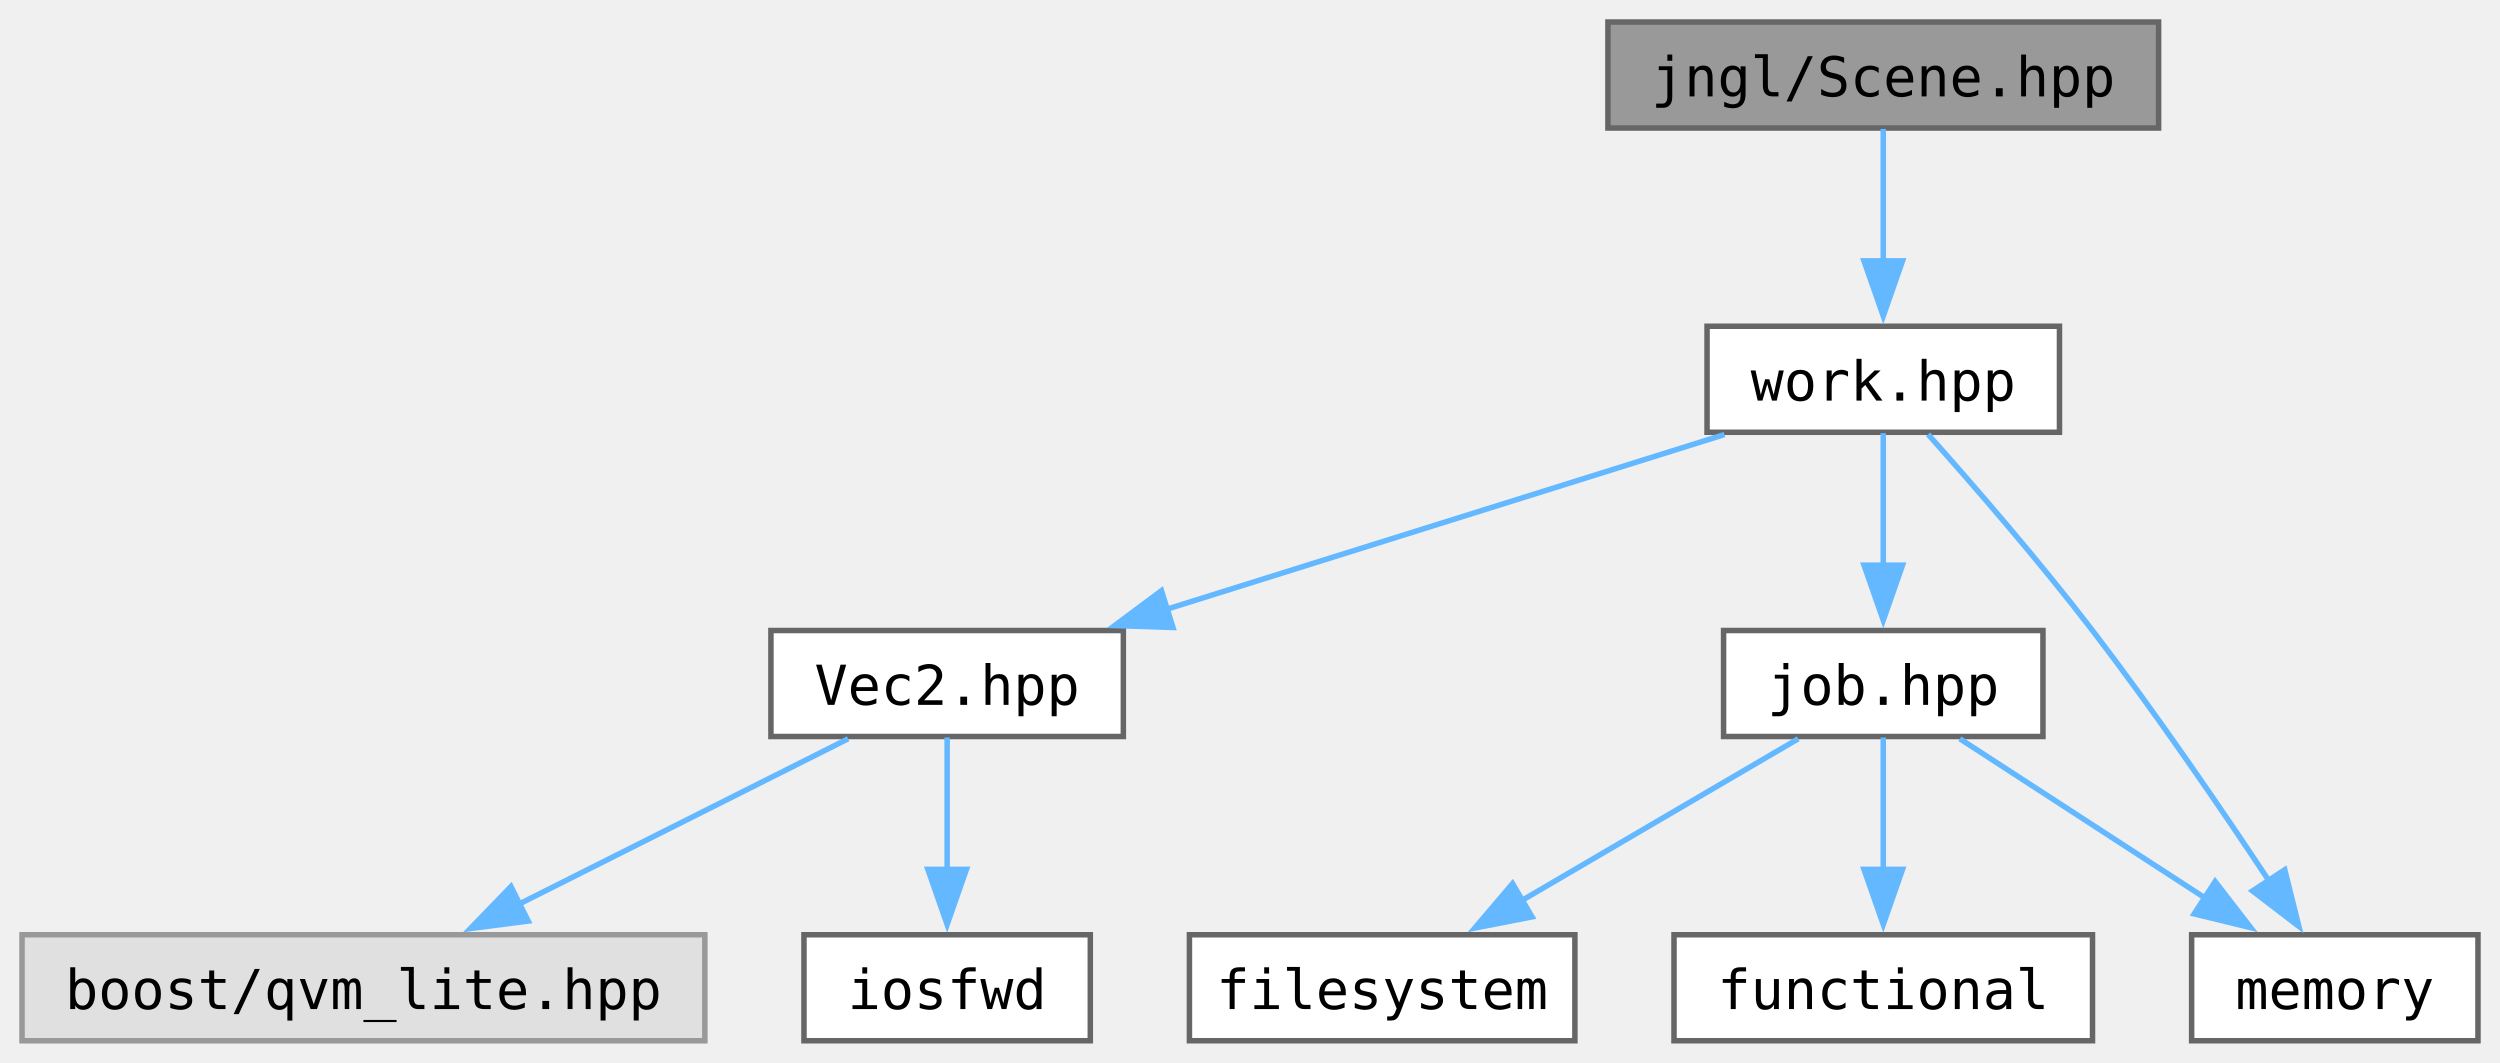
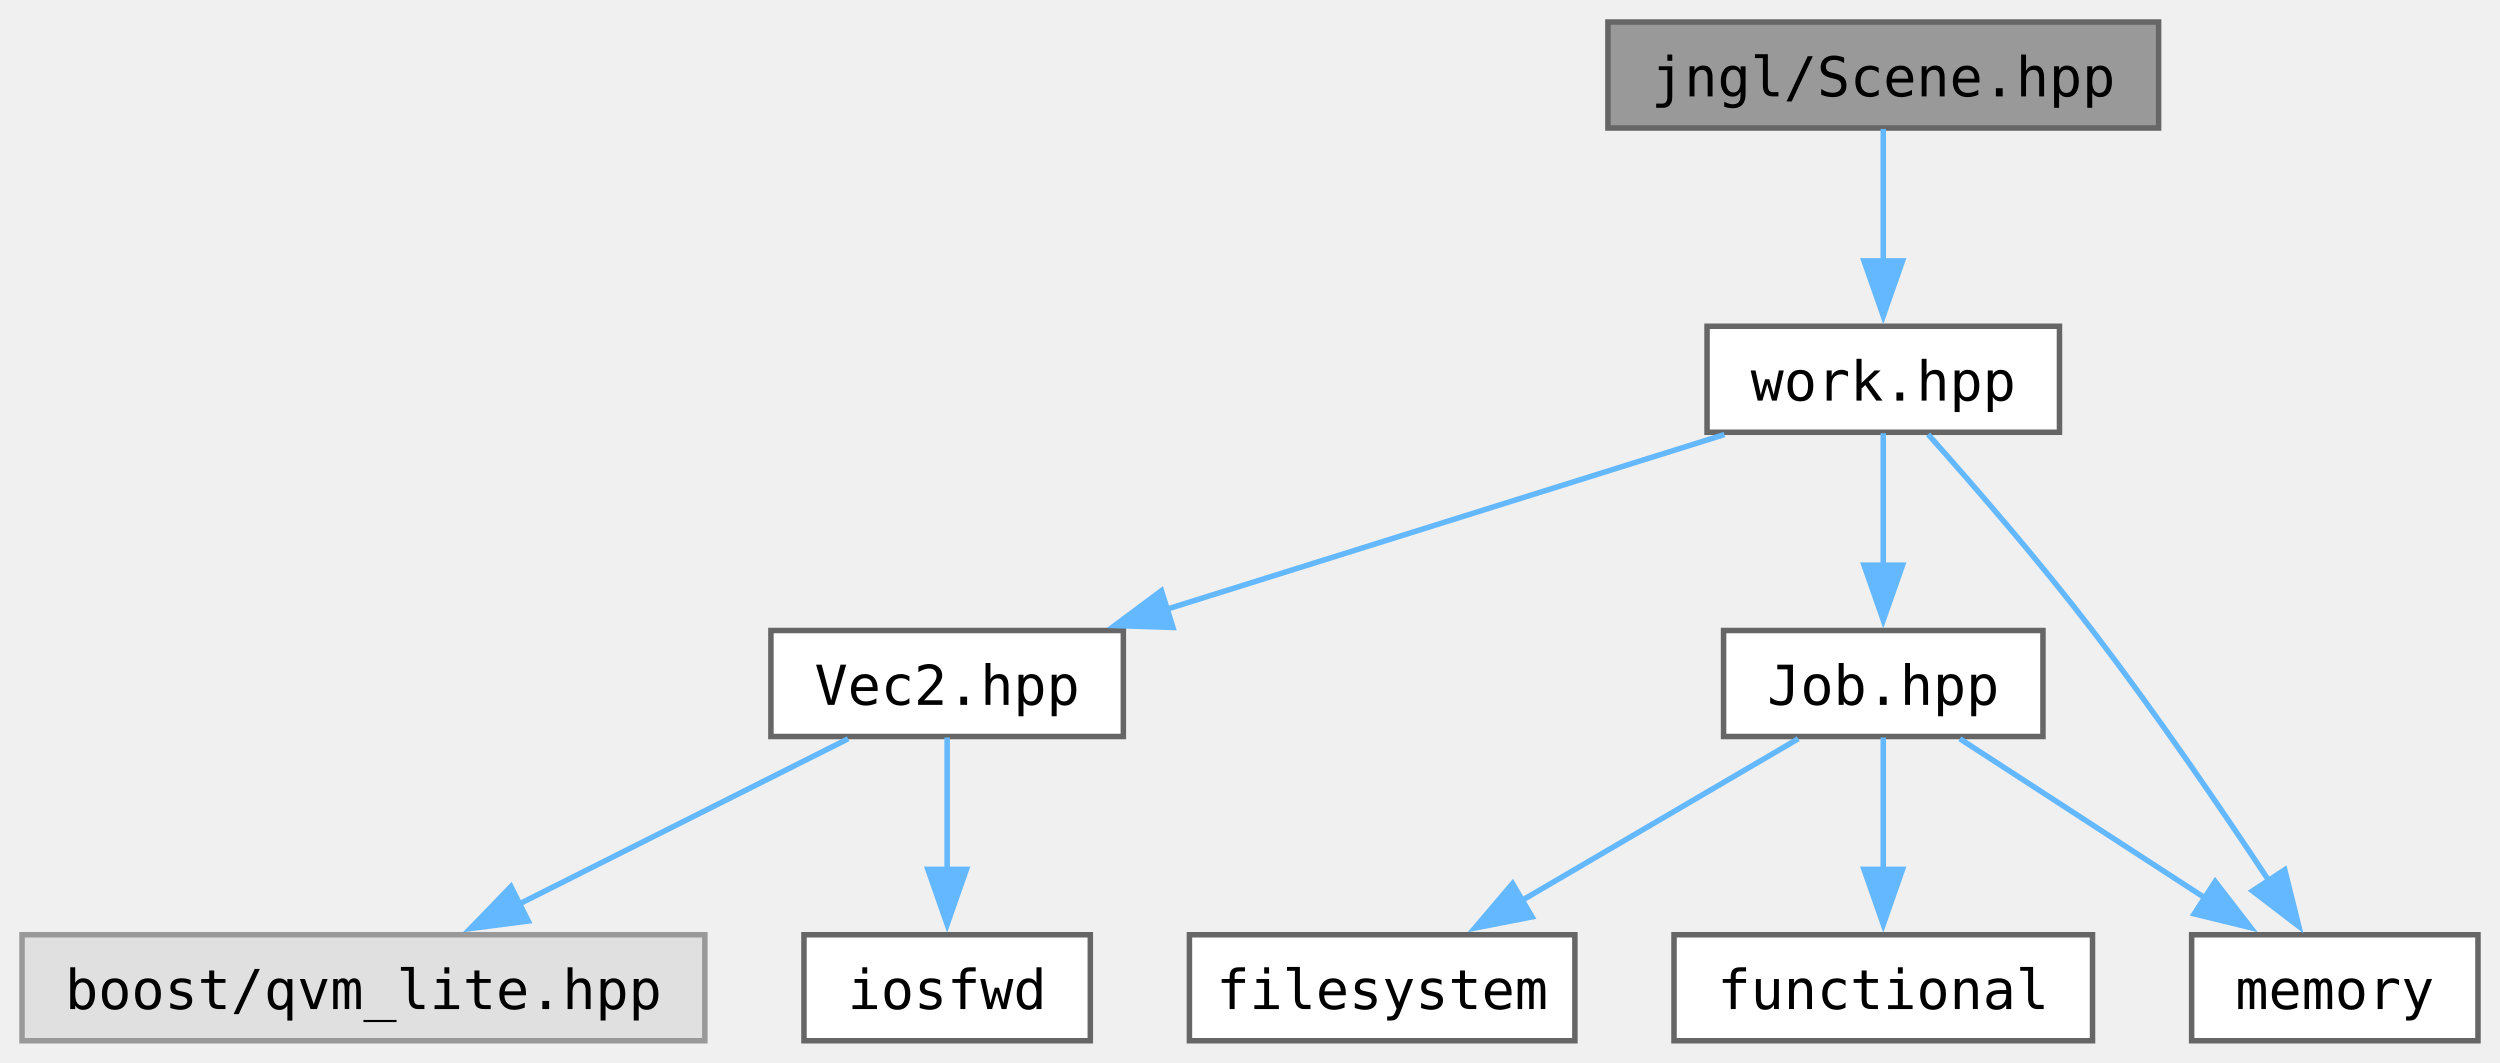
<svg xmlns="http://www.w3.org/2000/svg" xmlns:xlink="http://www.w3.org/1999/xlink" width="454pt" height="193pt" viewBox="0.00 0.00 454.00 193.00">
  <g id="graph0" class="graph" transform="scale(1 1) rotate(0) translate(4 189)">
    <g id="Node000001" class="node">
      <g id="a_Node000001">
        <a xlink:title="Contains jngl::Scene class and related functions.">
          <polygon fill="#999999" stroke="#666666" points="388,-185 288,-185 288,-165.75 388,-165.75 388,-185" />
          <text text-anchor="middle" x="338" y="-171.5" font-family="ui-monospace,monospace" font-size="10.00">jngl/Scene.hpp</text>
        </a>
      </g>
    </g>
    <g id="Node000002" class="node">
      <g id="a_Node000002">
        <a xlink:href="work_8hpp.html" target="_top" xlink:title=" ">
          <polygon fill="white" stroke="#666666" points="370,-129.75 306,-129.75 306,-110.5 370,-110.5 370,-129.75" />
          <text text-anchor="middle" x="338" y="-116.25" font-family="ui-monospace,monospace" font-size="10.00">work.hpp</text>
        </a>
      </g>
    </g>
    <g id="edge1_Node000001_Node000002" class="edge">
      <g id="a_edge1_Node000001_Node000002">
        <a xlink:title=" ">
          <path fill="none" stroke="#63b8ff" d="M338,-165.58C338,-159.07 338,-149.92 338,-141.62" />
          <polygon fill="#63b8ff" stroke="#63b8ff" points="341.5,-141.62 338,-131.62 334.5,-141.62 341.5,-141.62" />
        </a>
      </g>
    </g>
    <g id="Node000003" class="node">
      <g id="a_Node000003">
        <a xlink:href="Vec2_8hpp.html" target="_top" xlink:title="Contains jngl::Vec2 class.">
          <polygon fill="white" stroke="#666666" points="200,-74.5 136,-74.5 136,-55.25 200,-55.25 200,-74.5" />
          <text text-anchor="middle" x="168" y="-61" font-family="ui-monospace,monospace" font-size="10.00">Vec2.hpp</text>
        </a>
      </g>
    </g>
    <g id="edge2_Node000002_Node000003" class="edge">
      <g id="a_edge2_Node000002_Node000003">
        <a xlink:title=" ">
          <path fill="none" stroke="#63b8ff" d="M309.16,-110.09C281.32,-101.37 238.93,-88.09 207.86,-78.36" />
          <polygon fill="#63b8ff" stroke="#63b8ff" points="209.01,-75.05 198.42,-75.4 206.92,-81.73 209.01,-75.05" />
        </a>
      </g>
    </g>
    <g id="Node000006" class="node">
      <g id="a_Node000006">
-         <a xlink:href="job_8hpp.html" target="_top" xlink:title="Contains jngl::Job class and related functions.">
+         <a xlink:href="Job_8hpp.html" target="_top" xlink:title="Contains jngl::Job class and related functions.">
          <polygon fill="white" stroke="#666666" points="367,-74.5 309,-74.5 309,-55.25 367,-55.25 367,-74.5" />
-           <text text-anchor="middle" x="338" y="-61" font-family="ui-monospace,monospace" font-size="10.00">job.hpp</text>
+           <text text-anchor="middle" x="338" y="-61" font-family="ui-monospace,monospace" font-size="10.00">Job.hpp</text>
        </a>
      </g>
    </g>
    <g id="edge5_Node000002_Node000006" class="edge">
      <g id="a_edge5_Node000002_Node000006">
        <a xlink:title=" ">
          <path fill="none" stroke="#63b8ff" d="M338,-110.33C338,-103.82 338,-94.67 338,-86.37" />
          <polygon fill="#63b8ff" stroke="#63b8ff" points="341.5,-86.37 338,-76.37 334.5,-86.37 341.5,-86.37" />
        </a>
      </g>
    </g>
    <g id="Node000009" class="node">
      <g id="a_Node000009">
        <a target="_parent" xlink:href="http://en.cppreference.com/w/cpp/header/memory.html" xlink:title=" ">
          <polygon fill="white" stroke="#666666" points="446,-19.25 394,-19.25 394,0 446,0 446,-19.25" />
          <text text-anchor="middle" x="420" y="-5.75" font-family="ui-monospace,monospace" font-size="10.00">memory</text>
        </a>
      </g>
    </g>
    <g id="edge9_Node000002_Node000009" class="edge">
      <g id="a_edge9_Node000002_Node000009">
        <a xlink:title=" ">
          <path fill="none" stroke="#63b8ff" d="M346.14,-110.12C354.03,-101.27 366.22,-87.26 376,-74.5 387.51,-59.49 399.64,-41.73 408.24,-28.74" />
          <polygon fill="#63b8ff" stroke="#63b8ff" points="410.91,-31.05 413.47,-20.77 405.06,-27.21 410.91,-31.05" />
        </a>
      </g>
    </g>
    <g id="Node000004" class="node">
      <g id="a_Node000004">
        <a xlink:title=" ">
          <polygon fill="#e0e0e0" stroke="#999999" points="124,-19.25 0,-19.25 0,0 124,0 124,-19.25" />
          <text text-anchor="middle" x="62" y="-5.75" font-family="ui-monospace,monospace" font-size="10.00">boost/qvm_lite.hpp</text>
        </a>
      </g>
    </g>
    <g id="edge3_Node000003_Node000004" class="edge">
      <g id="a_edge3_Node000003_Node000004">
        <a xlink:title=" ">
          <path fill="none" stroke="#63b8ff" d="M150.02,-54.84C133.65,-46.62 109.21,-34.34 90.24,-24.81" />
          <polygon fill="#63b8ff" stroke="#63b8ff" points="91.93,-21.74 81.42,-20.38 88.79,-28 91.93,-21.74" />
        </a>
      </g>
    </g>
    <g id="Node000005" class="node">
      <g id="a_Node000005">
        <a target="_parent" xlink:href="http://en.cppreference.com/w/cpp/header/iosfwd.html" xlink:title=" ">
          <polygon fill="white" stroke="#666666" points="194,-19.25 142,-19.25 142,0 194,0 194,-19.25" />
          <text text-anchor="middle" x="168" y="-5.75" font-family="ui-monospace,monospace" font-size="10.00">iosfwd</text>
        </a>
      </g>
    </g>
    <g id="edge4_Node000003_Node000005" class="edge">
      <g id="a_edge4_Node000003_Node000005">
        <a xlink:title=" ">
          <path fill="none" stroke="#63b8ff" d="M168,-55.08C168,-48.57 168,-39.42 168,-31.12" />
          <polygon fill="#63b8ff" stroke="#63b8ff" points="171.5,-31.12 168,-21.12 164.5,-31.12 171.5,-31.12" />
        </a>
      </g>
    </g>
    <g id="Node000007" class="node">
      <g id="a_Node000007">
        <a target="_parent" xlink:href="http://en.cppreference.com/w/cpp/header/filesystem.html" xlink:title=" ">
          <polygon fill="white" stroke="#666666" points="282,-19.25 212,-19.25 212,0 282,0 282,-19.25" />
          <text text-anchor="middle" x="247" y="-5.75" font-family="ui-monospace,monospace" font-size="10.00">filesystem</text>
        </a>
      </g>
    </g>
    <g id="edge6_Node000006_Node000007" class="edge">
      <g id="a_edge6_Node000006_Node000007">
        <a xlink:title=" ">
          <path fill="none" stroke="#63b8ff" d="M322.56,-54.84C308.84,-46.81 288.5,-34.91 272.38,-25.48" />
          <polygon fill="#63b8ff" stroke="#63b8ff" points="274.22,-22.5 263.82,-20.47 270.68,-28.54 274.22,-22.5" />
        </a>
      </g>
    </g>
    <g id="Node000008" class="node">
      <g id="a_Node000008">
        <a target="_parent" xlink:href="http://en.cppreference.com/w/cpp/header/functional.html" xlink:title=" ">
          <polygon fill="white" stroke="#666666" points="376,-19.25 300,-19.25 300,0 376,0 376,-19.25" />
          <text text-anchor="middle" x="338" y="-5.75" font-family="ui-monospace,monospace" font-size="10.00">functional</text>
        </a>
      </g>
    </g>
    <g id="edge7_Node000006_Node000008" class="edge">
      <g id="a_edge7_Node000006_Node000008">
        <a xlink:title=" ">
          <path fill="none" stroke="#63b8ff" d="M338,-55.08C338,-48.57 338,-39.42 338,-31.12" />
          <polygon fill="#63b8ff" stroke="#63b8ff" points="341.5,-31.12 338,-21.12 334.5,-31.12 341.5,-31.12" />
        </a>
      </g>
    </g>
    <g id="edge8_Node000006_Node000009" class="edge">
      <g id="a_edge8_Node000006_Node000009">
        <a xlink:title=" ">
          <path fill="none" stroke="#63b8ff" d="M351.91,-54.84C364.16,-46.89 382.25,-35.14 396.71,-25.75" />
          <polygon fill="#63b8ff" stroke="#63b8ff" points="398.27,-28.91 404.75,-20.53 394.46,-23.04 398.27,-28.91" />
        </a>
      </g>
    </g>
  </g>
</svg>
